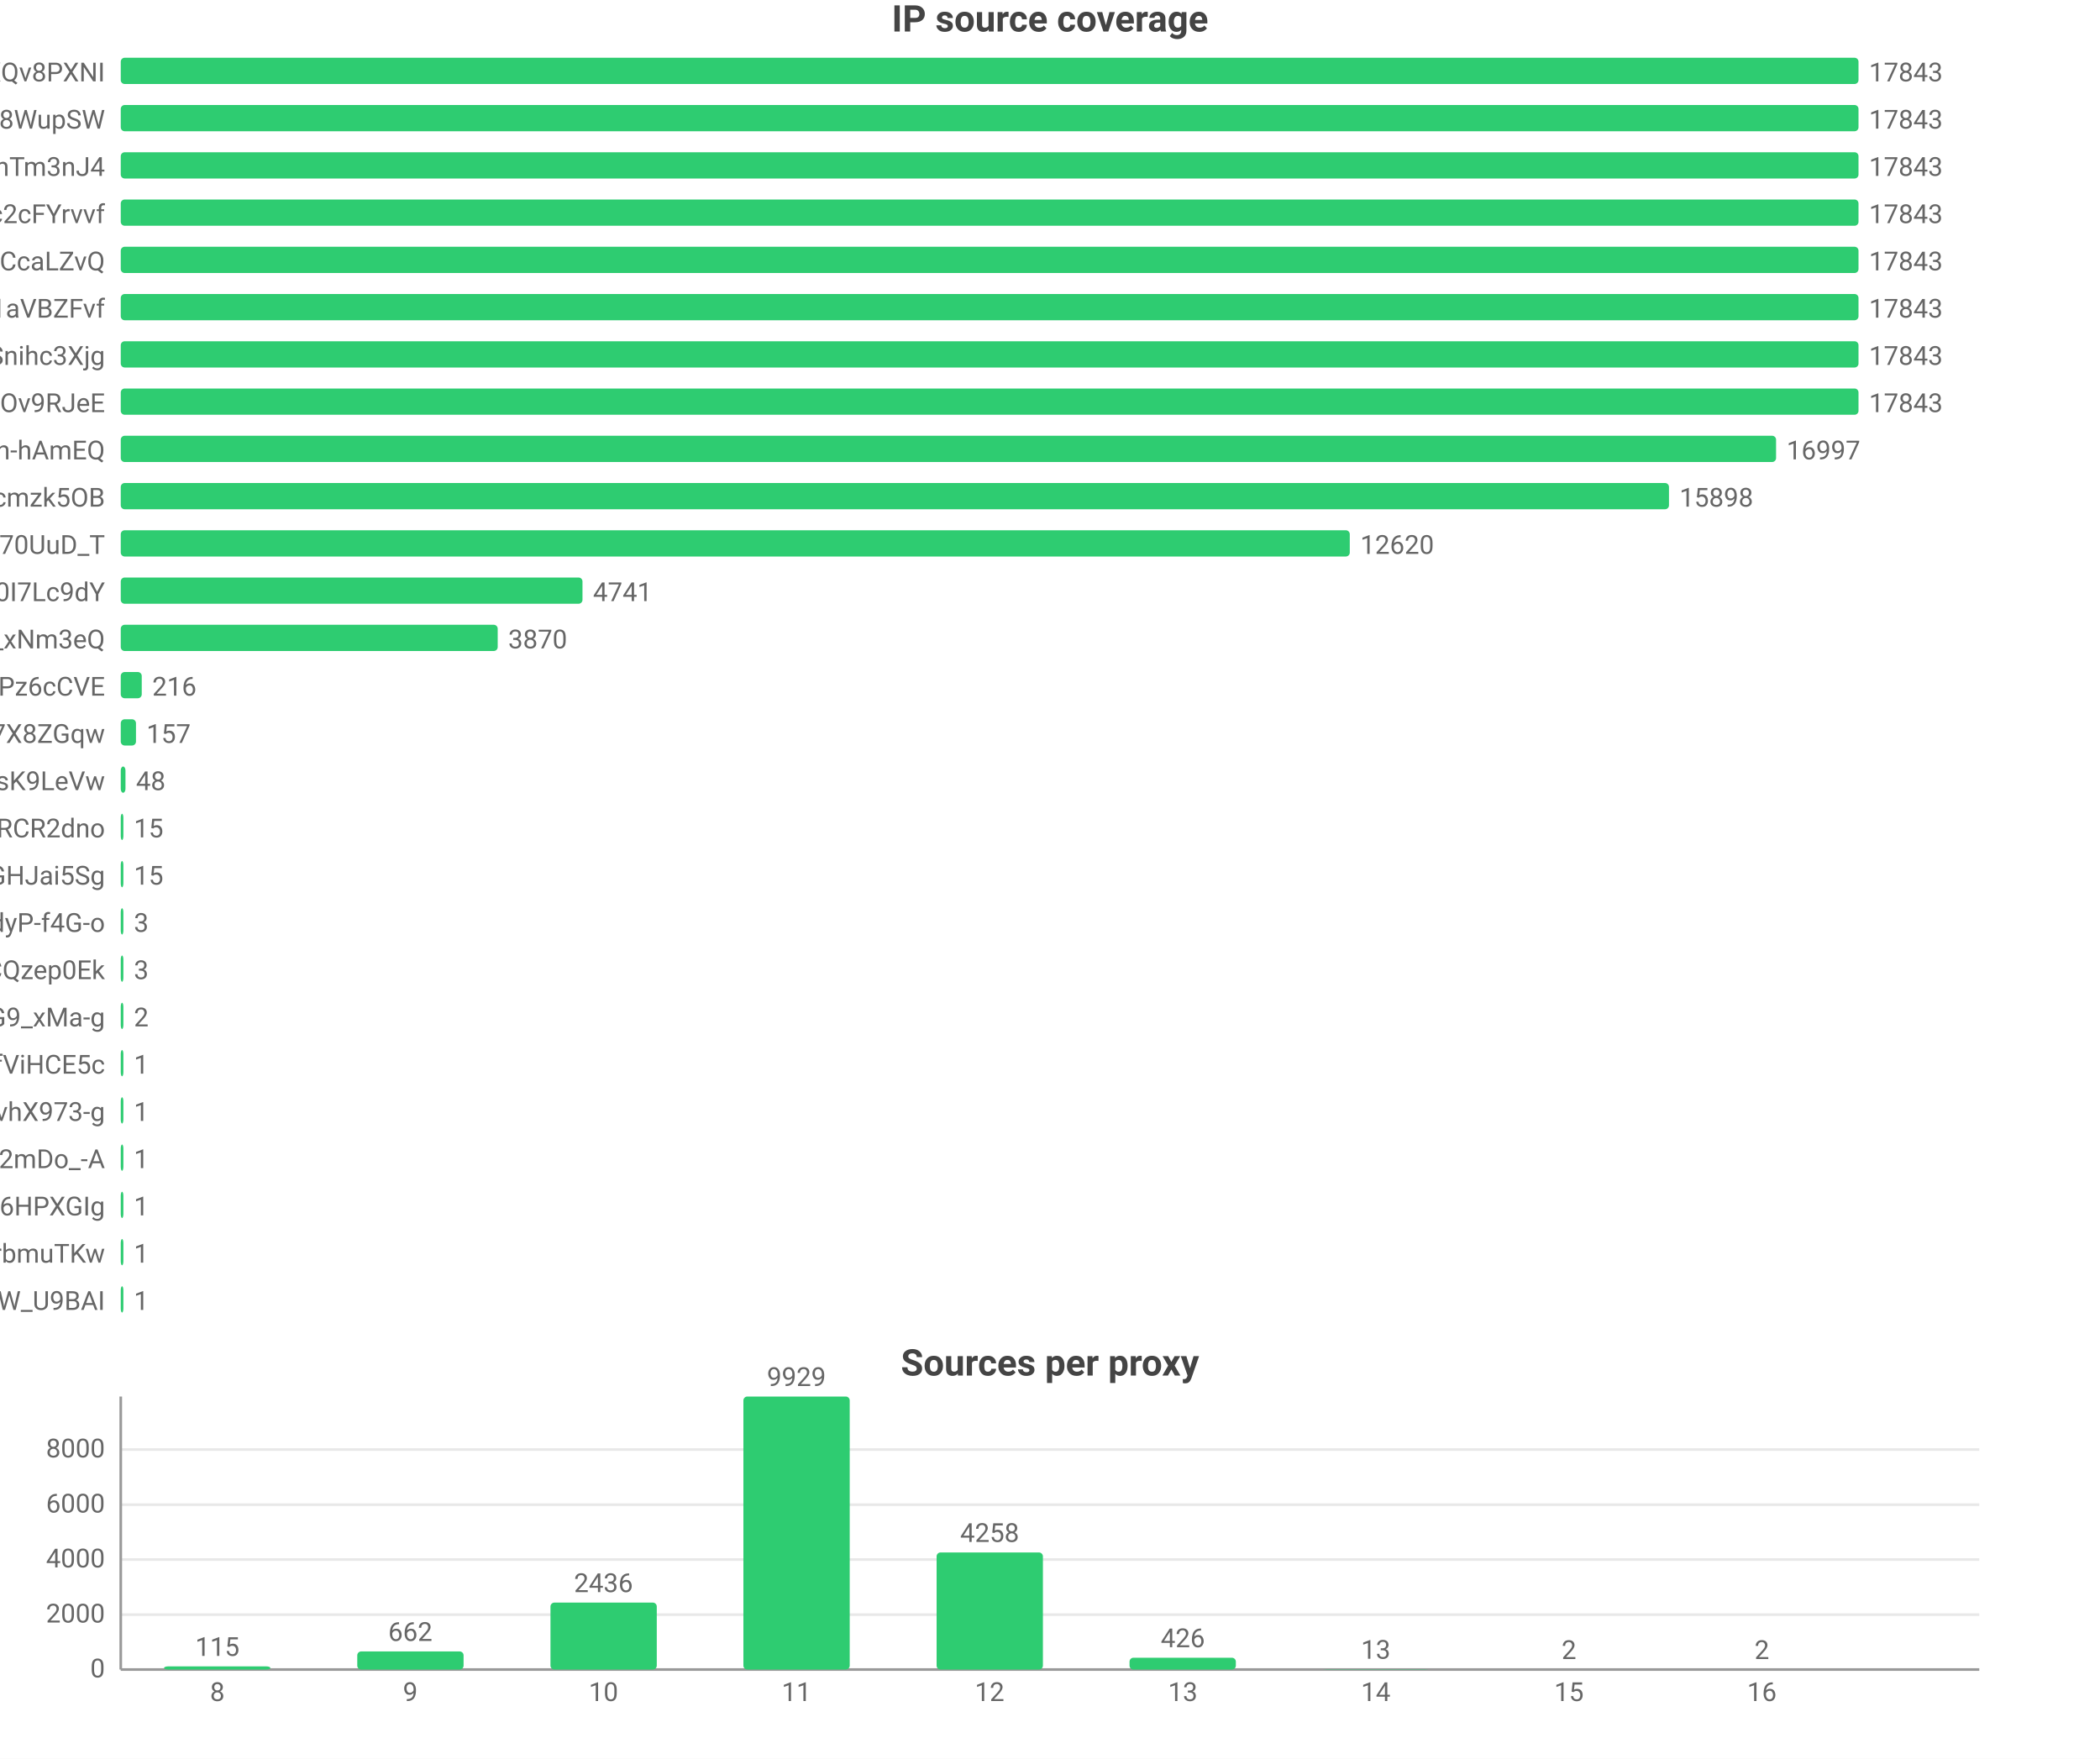
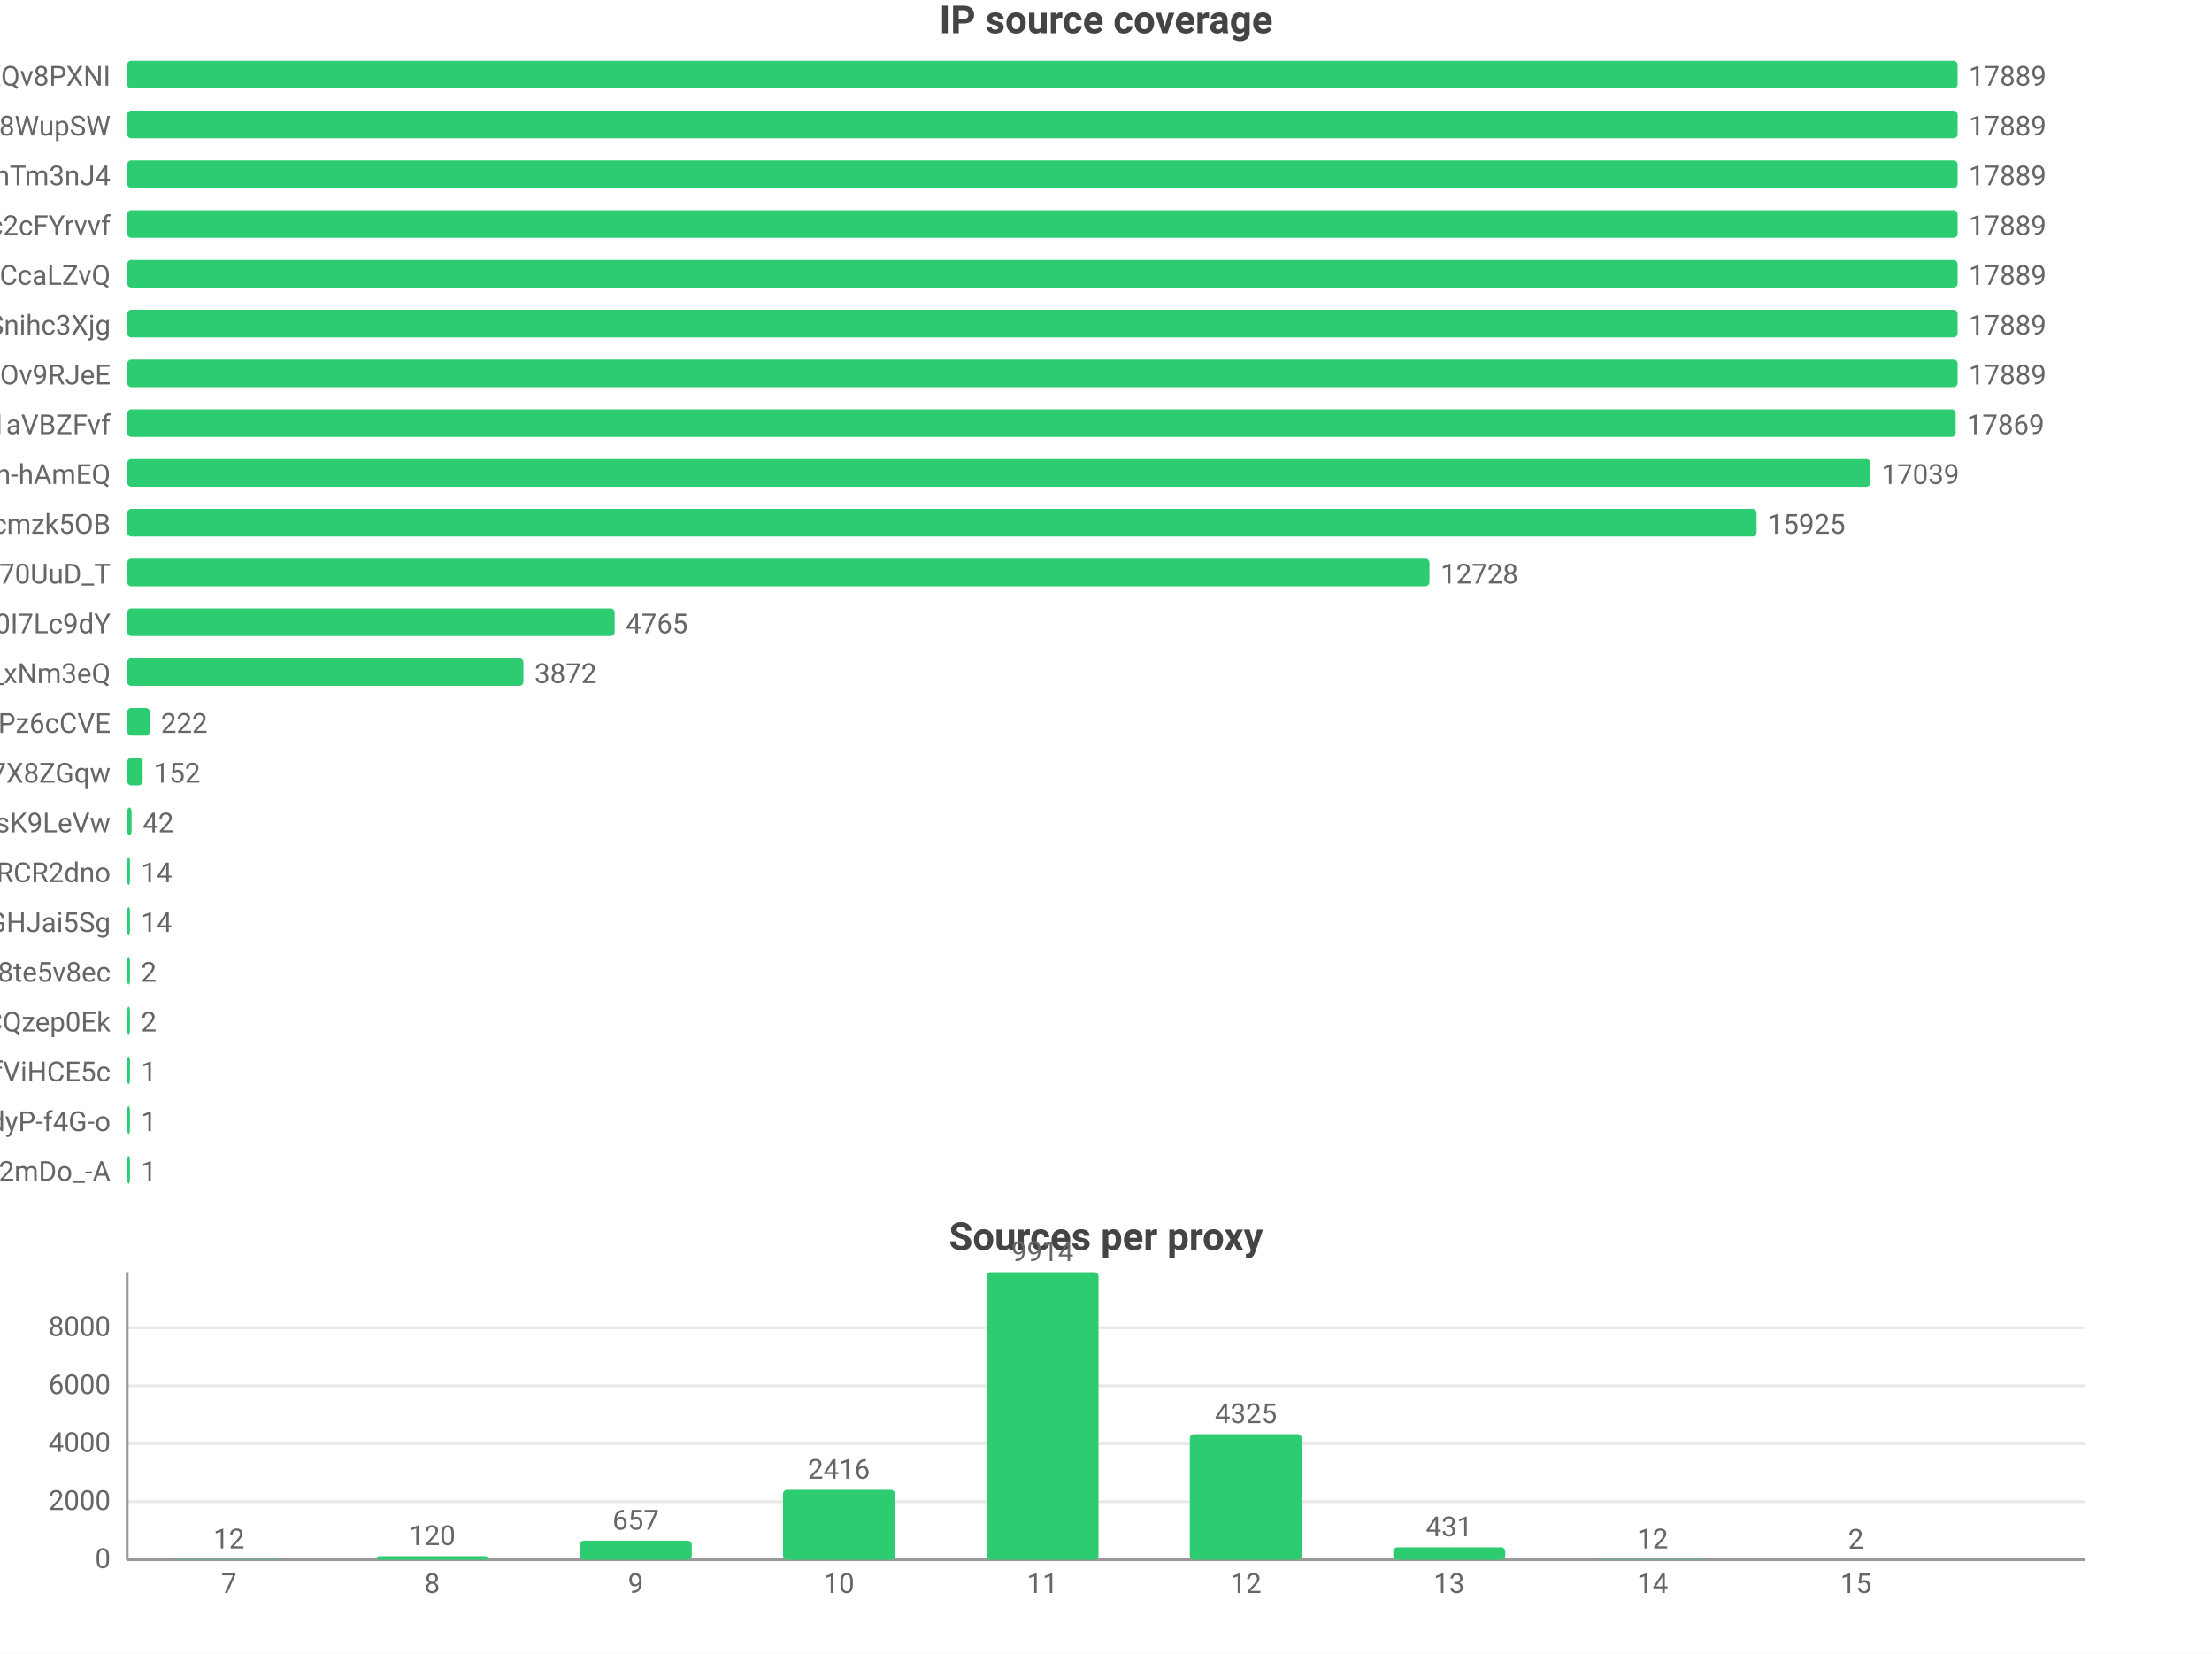
- <svg xmlns="http://www.w3.org/2000/svg" width="800" height="670" viewBox="0 0 800 670">
-   <rect width="800" height="670" fill="#ffffff" />
+ <svg xmlns="http://www.w3.org/2000/svg" width="800" height="598" viewBox="0 0 800 598">
+   <rect width="800" height="598" fill="#ffffff" />
  <style>text{font-family:system-ui,-apple-system,'Segoe UI',Roboto,'PingFang SC','Microsoft YaHei','Noto Sans CJK SC',sans-serif}.g{stroke:#e8e8e8;stroke-width:1}.a{stroke:#999;stroke-width:1}.t{font-size:10px;fill:#666}.m{font-size:10px;text-anchor:middle;fill:#666}.e{font-size:10px;text-anchor:end;fill:#666}.l{font-size:11px;fill:#333}.tt{font-size:14px;font-weight:600;text-anchor:middle;fill:#444}.em{font-size:13px;text-anchor:middle;fill:#999}</style>
  <text class="tt" x="400.0" y="12">IP source coverage</text>
  <text class="e" x="40" y="31">rsrc_YmwQdEYueobUJ7o0R-mXQv8PXNI</text>
  <rect x="46" y="22" width="662" height="10" fill="#2ecc71" rx="1.5" />
-   <text class="t" x="712" y="31">17843</text>
+   <text class="t" x="712" y="31">17889</text>
  <text class="e" x="40" y="49">rsrc_Kf72a5Rnsi5l_-kq8f8WupSW</text>
  <rect x="46" y="40" width="662" height="10" fill="#2ecc71" rx="1.5" />
-   <text class="t" x="712" y="49">17843</text>
+   <text class="t" x="712" y="49">17889</text>
  <text class="e" x="40" y="67">rsrc_8J7Mvr-6DA7BBOtGFT3QhTm3nJ4</text>
  <rect x="46" y="58" width="662" height="10" fill="#2ecc71" rx="1.5" />
-   <text class="t" x="712" y="67">17843</text>
+   <text class="t" x="712" y="67">17889</text>
  <text class="e" x="40" y="85">rsrc_N0DphMQvqfO6-stc2cFYrvvf</text>
  <rect x="46" y="76" width="662" height="10" fill="#2ecc71" rx="1.5" />
-   <text class="t" x="712" y="85">17843</text>
+   <text class="t" x="712" y="85">17889</text>
  <text class="e" x="40" y="103">rsrc_y1f6AcnstjvbsPXVio2CcaLZvQ</text>
  <rect x="46" y="94" width="662" height="10" fill="#2ecc71" rx="1.5" />
-   <text class="t" x="712" y="103">17843</text>
-   <text class="e" x="40" y="121">rsrc_3UBRP7wwxr0KCZcckKaO1aVBZFvf</text>
+   <text class="t" x="712" y="103">17889</text>
+   <text class="e" x="40" y="121">rsrc_udXhFfUWqS8V61wbeSoAvSnihc3Xjg</text>
  <rect x="46" y="112" width="662" height="10" fill="#2ecc71" rx="1.5" />
-   <text class="t" x="712" y="121">17843</text>
-   <text class="e" x="40" y="139">rsrc_udXhFfUWqS8V61wbeSoAvSnihc3Xjg</text>
+   <text class="t" x="712" y="121">17889</text>
+   <text class="e" x="40" y="139">rsrc_phRkyFPJDKAG-t3D4gC7qC7dOv9RJeE</text>
  <rect x="46" y="130" width="662" height="10" fill="#2ecc71" rx="1.5" />
-   <text class="t" x="712" y="139">17843</text>
-   <text class="e" x="40" y="157">rsrc_phRkyFPJDKAG-t3D4gC7qC7dOv9RJeE</text>
-   <rect x="46" y="148" width="662" height="10" fill="#2ecc71" rx="1.5" />
-   <text class="t" x="712" y="157">17843</text>
+   <text class="t" x="712" y="139">17889</text>
+   <text class="e" x="40" y="157">rsrc_3UBRP7wwxr0KCZcckKaO1aVBZFvf</text>
+   <rect x="46" y="148" width="661.3" height="10" fill="#2ecc71" rx="1.5" />
+   <text class="t" x="711.3" y="157">17869</text>
  <text class="e" x="40" y="175">rsrc_je3zDruIeQJtGRSh-hAmEQ</text>
-   <rect x="46" y="166" width="630.6" height="10" fill="#2ecc71" rx="1.5" />
-   <text class="t" x="680.6" y="175">16997</text>
+   <rect x="46" y="166" width="630.5" height="10" fill="#2ecc71" rx="1.5" />
+   <text class="t" x="680.5" y="175">17039</text>
  <text class="e" x="40" y="193">rsrc_K-0jAGBqjvCEp0Px6UbuWcmzk5OB</text>
-   <rect x="46" y="184" width="589.8" height="10" fill="#2ecc71" rx="1.5" />
-   <text class="t" x="639.8" y="193">15898</text>
+   <rect x="46" y="184" width="589.3" height="10" fill="#2ecc71" rx="1.5" />
+   <text class="t" x="639.3" y="193">15925</text>
  <text class="e" x="40" y="211">rsrc_Fe2TH426siPio70UuD_T</text>
-   <rect x="46" y="202" width="468.2" height="10" fill="#2ecc71" rx="1.5" />
-   <text class="t" x="518.2" y="211">12620</text>
+   <rect x="46" y="202" width="471.0" height="10" fill="#2ecc71" rx="1.5" />
+   <text class="t" x="521.0" y="211">12728</text>
  <text class="e" x="40" y="229">rsrc_zmdkNceYNtNIwTRnkeaDWUF0I7Lc9dY</text>
-   <rect x="46" y="220" width="175.9" height="10" fill="#2ecc71" rx="1.5" />
-   <text class="t" x="225.9" y="229">4741</text>
+   <rect x="46" y="220" width="176.3" height="10" fill="#2ecc71" rx="1.5" />
+   <text class="t" x="226.3" y="229">4765</text>
  <text class="e" x="40" y="247">rsrc_7HHr05kygIGY1_rUxDn2b0TfO3k_xNm3eQ</text>
-   <rect x="46" y="238" width="143.6" height="10" fill="#2ecc71" rx="1.5" />
-   <text class="t" x="193.6" y="247">3870</text>
+   <rect x="46" y="238" width="143.3" height="10" fill="#2ecc71" rx="1.5" />
+   <text class="t" x="193.3" y="247">3872</text>
  <text class="e" x="40" y="265">rsrc_px-TVSmoFaih-Nh3Pz6cCVE</text>
-   <rect x="46" y="256" width="8.0" height="10" fill="#2ecc71" rx="1.5" />
-   <text class="t" x="58.0" y="265">216</text>
+   <rect x="46" y="256" width="8.2" height="10" fill="#2ecc71" rx="1.5" />
+   <text class="t" x="58.2" y="265">222</text>
  <text class="e" x="40" y="283">rsrc_KOcHY0zSvSXOKReI9zIAibe_1GV7X8ZGqw</text>
-   <rect x="46" y="274" width="5.8" height="10" fill="#2ecc71" rx="1.5" />
-   <text class="t" x="55.8" y="283">157</text>
+   <rect x="46" y="274" width="5.6" height="10" fill="#2ecc71" rx="1.5" />
+   <text class="t" x="55.6" y="283">152</text>
  <text class="e" x="40" y="301">rsrc_y4RErEyr_I92cDIOQHlsK9LeVw</text>
-   <rect x="46" y="292" width="1.8" height="10" fill="#2ecc71" rx="1.5" />
-   <text class="t" x="51.8" y="301">48</text>
+   <rect x="46" y="292" width="1.6" height="10" fill="#2ecc71" rx="1.5" />
+   <text class="t" x="51.6" y="301">42</text>
  <text class="e" x="40" y="319">rsrc_-iwMUWtGMfvvmOs0VPBWChAcwcxiRCR2dno</text>
  <rect x="46" y="310" width="1" height="10" fill="#2ecc71" rx="1.5" />
-   <text class="t" x="51" y="319">15</text>
+   <text class="t" x="51" y="319">14</text>
  <text class="e" x="40" y="337">rsrc_yQvJePm0B6jHzCYC4GdGHJai5Sg</text>
  <rect x="46" y="328" width="1" height="10" fill="#2ecc71" rx="1.5" />
-   <text class="t" x="51" y="337">15</text>
-   <text class="e" x="40" y="355">rsrc_LrpbWUUO56eHIMwdJR00mtIdyP-f4G-o</text>
+   <text class="t" x="51" y="337">14</text>
+   <text class="e" x="40" y="355">rsrc_htw8nZZHu0UN_vciVqNpM1nLqDu6f8j8te5v8ec</text>
  <rect x="46" y="346" width="1" height="10" fill="#2ecc71" rx="1.5" />
-   <text class="t" x="51" y="355">3</text>
+   <text class="t" x="51" y="355">2</text>
  <text class="e" x="40" y="373">rsrc_YHZuHRaDa-DFv9_r3cDXeH-PeLACQzep0Ek</text>
  <rect x="46" y="364" width="1" height="10" fill="#2ecc71" rx="1.5" />
-   <text class="t" x="51" y="373">3</text>
-   <text class="e" x="40" y="391">rsrc_mhMZad5MlA5mvFIFQPOn7nvnU_Q31HxiP8G9_xMa-g</text>
+   <text class="t" x="51" y="373">2</text>
+   <text class="e" x="40" y="391">rsrc_r5Qm4HD74aEPzYWaXJ5xTDmfViHCE5c</text>
  <rect x="46" y="382" width="1" height="10" fill="#2ecc71" rx="1.5" />
-   <text class="t" x="51" y="391">2</text>
-   <text class="e" x="40" y="409">rsrc_r5Qm4HD74aEPzYWaXJ5xTDmfViHCE5c</text>
+   <text class="t" x="51" y="391">1</text>
+   <text class="e" x="40" y="409">rsrc_LrpbWUUO56eHIMwdJR00mtIdyP-f4G-o</text>
  <rect x="46" y="400" width="1" height="10" fill="#2ecc71" rx="1.5" />
  <text class="t" x="51" y="409">1</text>
-   <text class="e" x="40" y="427">rsrc_7T2GzHveSiJ8dNvhX973-g</text>
+   <text class="e" x="40" y="427">rsrc_YY9vmpvAdBd76NYzbVa2mDo_-A</text>
  <rect x="46" y="418" width="1" height="10" fill="#2ecc71" rx="1.5" />
  <text class="t" x="51" y="427">1</text>
-   <text class="e" x="40" y="445">rsrc_YY9vmpvAdBd76NYzbVa2mDo_-A</text>
-   <rect x="46" y="436" width="1" height="10" fill="#2ecc71" rx="1.5" />
-   <text class="t" x="51" y="445">1</text>
-   <text class="e" x="40" y="463">rsrc_ge-Y9z4dbrC0gGHPiORpxHKx4RgHFOI6HPXGIg</text>
-   <rect x="46" y="454" width="1" height="10" fill="#2ecc71" rx="1.5" />
-   <text class="t" x="51" y="463">1</text>
-   <text class="e" x="40" y="481">rsrc_xdOthPT0FkM4lHnZzhWrbmuTKw</text>
-   <rect x="46" y="472" width="1" height="10" fill="#2ecc71" rx="1.5" />
-   <text class="t" x="51" y="481">1</text>
-   <text class="e" x="40" y="499">rsrc_We6jsP3IIBC6jnF7W_U9BAI</text>
-   <rect x="46" y="490" width="1" height="10" fill="#2ecc71" rx="1.5" />
-   <text class="t" x="51" y="499">1</text>
-   <text class="tt" x="400.0" y="524">Sources per proxy</text>
-   <line class="g" x1="46" y1="636" x2="754" y2="636" />
-   <text class="e" x="40" y="639">0</text>
-   <line class="g" x1="46" y1="615.1" x2="754" y2="615.1" />
-   <text class="e" x="40" y="618.1">2000</text>
-   <line class="g" x1="46" y1="594.1" x2="754" y2="594.1" />
-   <text class="e" x="40" y="597.1">4000</text>
-   <line class="g" x1="46" y1="573.2" x2="754" y2="573.2" />
-   <text class="e" x="40" y="576.2">6000</text>
-   <line class="g" x1="46" y1="552.2" x2="754" y2="552.2" />
-   <text class="e" x="40" y="555.2">8000</text>
-   <line class="a" x1="46" y1="532" x2="46" y2="636" />
-   <line class="a" x1="46" y1="636" x2="754" y2="636" />
-   <rect x="62.5" y="634.8" width="40.5" height="1.2" fill="#2ecc71" rx="1.5" />
-   <text class="m" x="82.8" y="630.8">115</text>
-   <text class="m" x="82.8" y="648">8</text>
-   <rect x="136.1" y="629.1" width="40.5" height="6.9" fill="#2ecc71" rx="1.5" />
-   <text class="m" x="156.3" y="625.1">662</text>
-   <text class="m" x="156.3" y="648">9</text>
-   <rect x="209.7" y="610.5" width="40.5" height="25.5" fill="#2ecc71" rx="1.5" />
-   <text class="m" x="229.9" y="606.5">2436</text>
-   <text class="m" x="229.9" y="648">10</text>
-   <rect x="283.2" y="532" width="40.5" height="104" fill="#2ecc71" rx="1.5" />
-   <text class="m" x="303.4" y="528">9929</text>
-   <text class="m" x="303.4" y="648">11</text>
-   <rect x="356.8" y="591.4" width="40.5" height="44.6" fill="#2ecc71" rx="1.5" />
-   <text class="m" x="377" y="587.4">4258</text>
-   <text class="m" x="377" y="648">12</text>
-   <rect x="430.3" y="631.5" width="40.5" height="4.5" fill="#2ecc71" rx="1.5" />
-   <text class="m" x="450.6" y="627.5">426</text>
-   <text class="m" x="450.6" y="648">13</text>
-   <rect x="503.9" y="635.9" width="40.5" height="0.1" fill="#2ecc71" rx="1.5" />
-   <text class="m" x="524.1" y="631.9">13</text>
-   <text class="m" x="524.1" y="648">14</text>
-   <rect x="577.4" y="636.0" width="40.5" height="0.0" fill="#2ecc71" rx="1.5" />
-   <text class="m" x="597.7" y="632.0">2</text>
-   <text class="m" x="597.7" y="648">15</text>
-   <rect x="651.0" y="636.0" width="40.5" height="0.0" fill="#2ecc71" rx="1.5" />
-   <text class="m" x="671.2" y="632.0">2</text>
-   <text class="m" x="671.2" y="648">16</text>
+   <text class="tt" x="400.0" y="452">Sources per proxy</text>
+   <line class="g" x1="46" y1="564" x2="754" y2="564" />
+   <text class="e" x="40" y="567">0</text>
+   <line class="g" x1="46" y1="543.0" x2="754" y2="543.0" />
+   <text class="e" x="40" y="546.0">2000</text>
+   <line class="g" x1="46" y1="522.0" x2="754" y2="522.0" />
+   <text class="e" x="40" y="525.0">4000</text>
+   <line class="g" x1="46" y1="501.1" x2="754" y2="501.1" />
+   <text class="e" x="40" y="504.1">6000</text>
+   <line class="g" x1="46" y1="480.1" x2="754" y2="480.1" />
+   <text class="e" x="40" y="483.1">8000</text>
+   <line class="a" x1="46" y1="460" x2="46" y2="564" />
+   <line class="a" x1="46" y1="564" x2="754" y2="564" />
+   <rect x="62.5" y="563.9" width="40.5" height="0.1" fill="#2ecc71" rx="1.5" />
+   <text class="m" x="82.8" y="559.9">12</text>
+   <text class="m" x="82.8" y="576">7</text>
+   <rect x="136.1" y="562.7" width="40.5" height="1.3" fill="#2ecc71" rx="1.5" />
+   <text class="m" x="156.3" y="558.7">120</text>
+   <text class="m" x="156.3" y="576">8</text>
+   <rect x="209.7" y="557.1" width="40.5" height="6.9" fill="#2ecc71" rx="1.5" />
+   <text class="m" x="229.9" y="553.1">657</text>
+   <text class="m" x="229.9" y="576">9</text>
+   <rect x="283.2" y="538.7" width="40.5" height="25.3" fill="#2ecc71" rx="1.5" />
+   <text class="m" x="303.4" y="534.7">2416</text>
+   <text class="m" x="303.4" y="576">10</text>
+   <rect x="356.8" y="460" width="40.5" height="104" fill="#2ecc71" rx="1.5" />
+   <text class="m" x="377" y="456">9914</text>
+   <text class="m" x="377" y="576">11</text>
+   <rect x="430.3" y="518.6" width="40.5" height="45.4" fill="#2ecc71" rx="1.5" />
+   <text class="m" x="450.6" y="514.6">4325</text>
+   <text class="m" x="450.6" y="576">12</text>
+   <rect x="503.9" y="559.5" width="40.5" height="4.5" fill="#2ecc71" rx="1.5" />
+   <text class="m" x="524.1" y="555.5">431</text>
+   <text class="m" x="524.1" y="576">13</text>
+   <rect x="577.4" y="563.9" width="40.5" height="0.1" fill="#2ecc71" rx="1.5" />
+   <text class="m" x="597.7" y="559.9">12</text>
+   <text class="m" x="597.7" y="576">14</text>
+   <rect x="651.0" y="564.0" width="40.5" height="0.0" fill="#2ecc71" rx="1.5" />
+   <text class="m" x="671.2" y="560.0">2</text>
+   <text class="m" x="671.2" y="576">15</text>
</svg>
